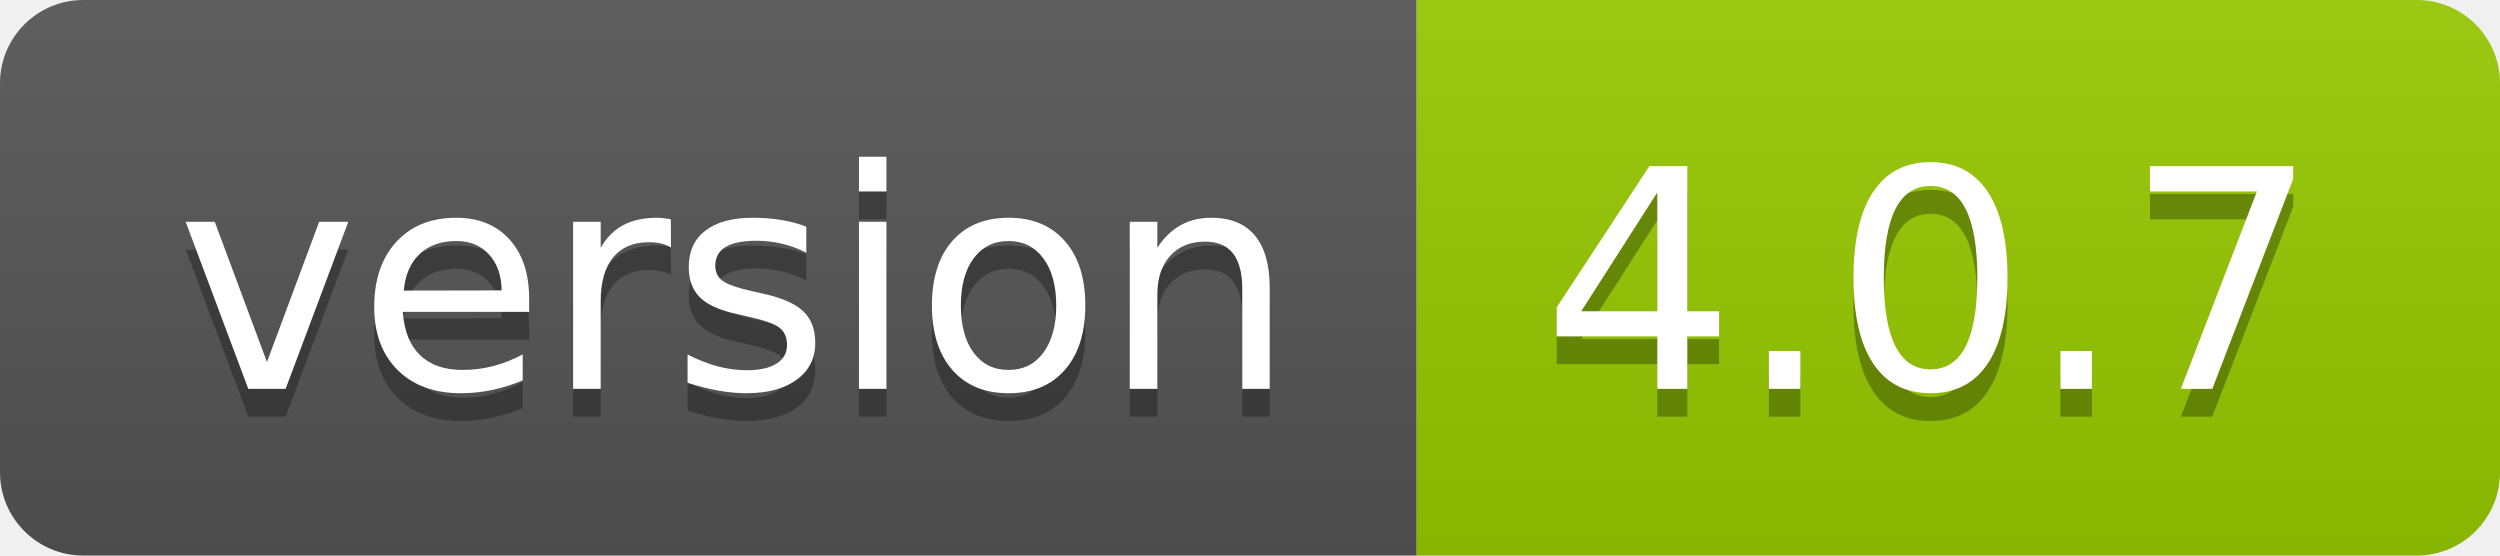
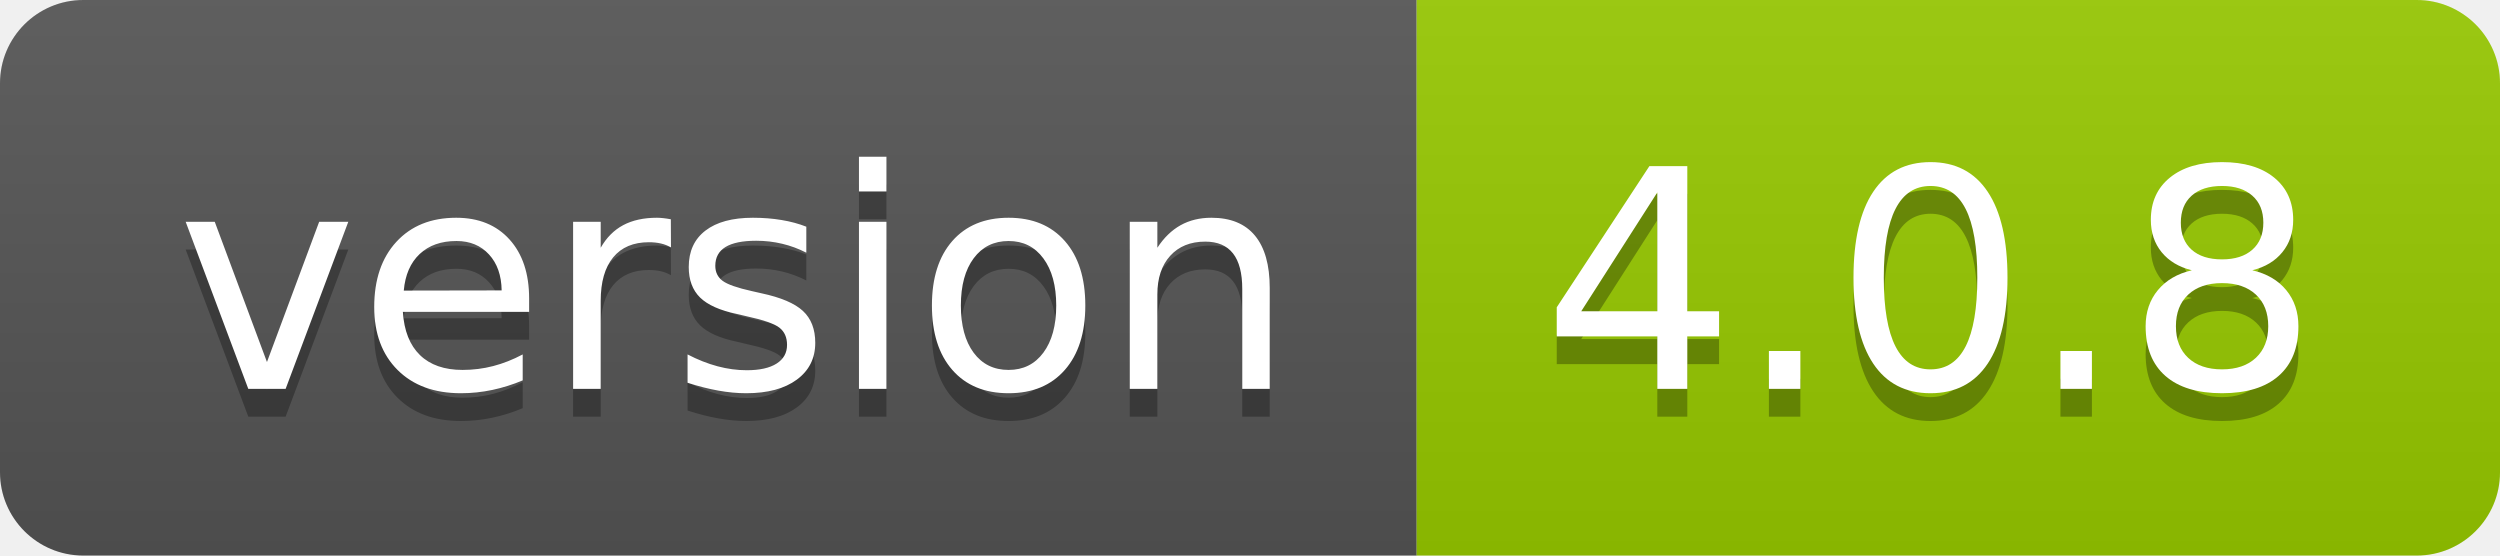
- <svg xmlns="http://www.w3.org/2000/svg" width="90" height="20" role="img" aria-label="version: 4.0.7">
+ <svg xmlns="http://www.w3.org/2000/svg" width="90" height="20" role="img" aria-label="version: 4.0.8">
  <linearGradient id="s" x2="0" y2="100%">
    <stop offset="0" stop-color="#bbb" stop-opacity=".1" />
    <stop offset="1" stop-opacity=".1" />
  </linearGradient>
  <clipPath id="r">
    <rect width="90" height="20" rx="3" fill="#fff" />
  </clipPath>
  <g clip-path="url(#r)">
    <rect width="51" height="20" fill="#555" />
    <rect x="51" width="39" height="20" fill="#97ca00" />
    <rect width="90" height="20" fill="url(#s)" />
  </g>
  <g fill="#fff" text-anchor="middle" font-family="Verdana,Geneva,DejaVu Sans,sans-serif" text-rendering="geometricPrecision" font-size="110">
    <text aria-hidden="true" x="265" y="150" fill="#010101" fill-opacity=".3" transform="scale(.1)" textLength="410">version</text>
    <text x="265" y="140" transform="scale(.1)" fill="#fff" textLength="410">version</text>
-     <text aria-hidden="true" x="695" y="150" fill="#010101" fill-opacity=".3" transform="scale(.1)" textLength="290">4.0.7</text>
-     <text x="695" y="140" transform="scale(.1)" fill="#fff" textLength="290">4.0.7</text>
+     <text aria-hidden="true" x="695" y="150" fill="#010101" fill-opacity=".3" transform="scale(.1)" textLength="290">4.0.8</text>
+     <text x="695" y="140" transform="scale(.1)" fill="#fff" textLength="290">4.0.8</text>
  </g>
</svg>
